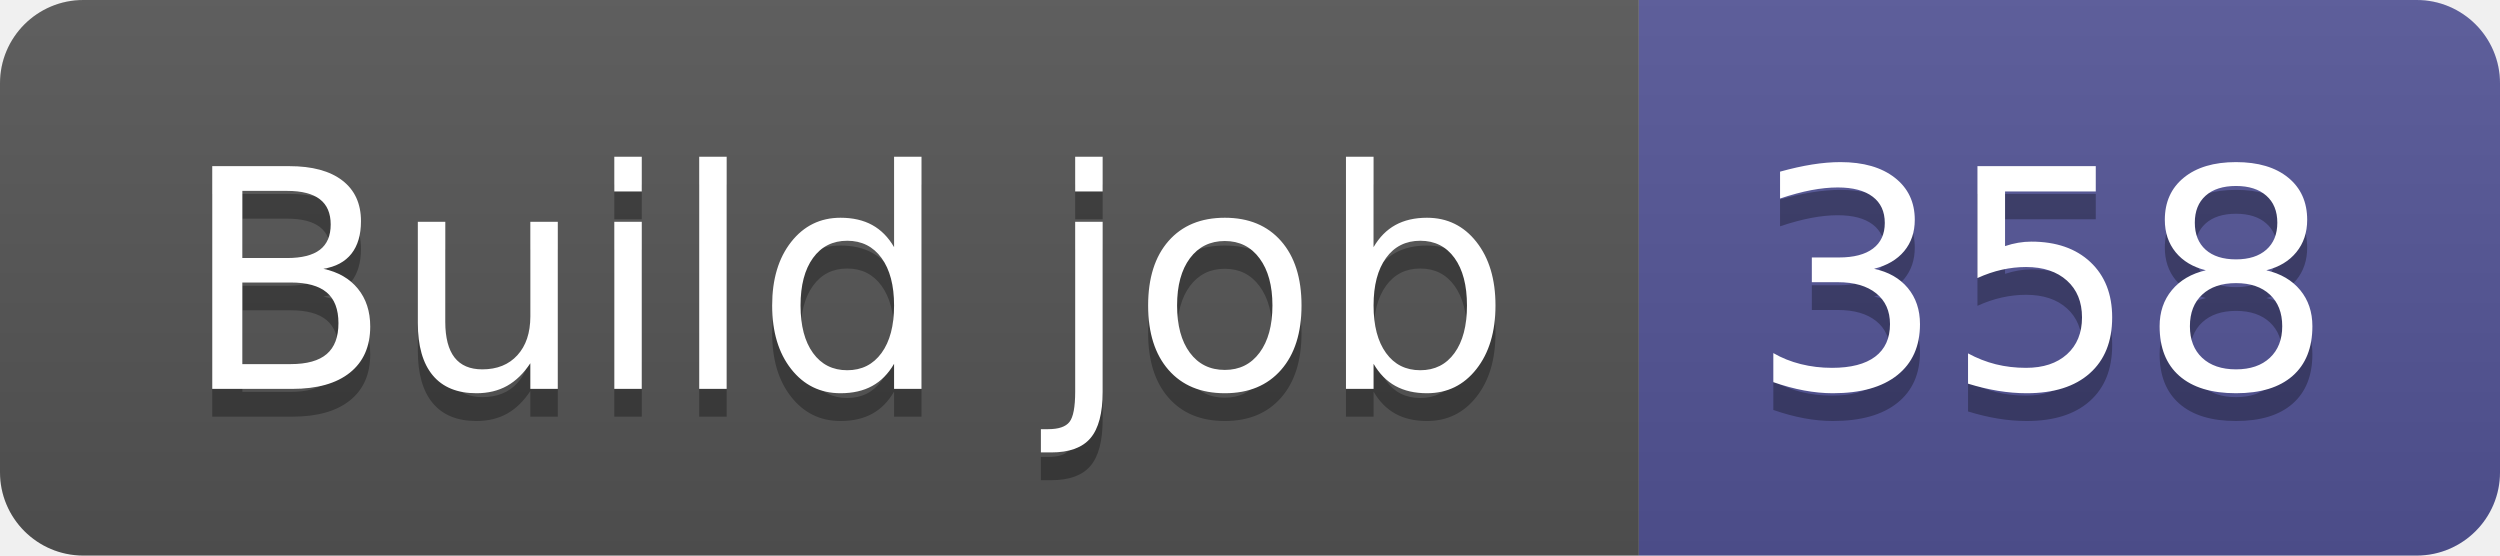
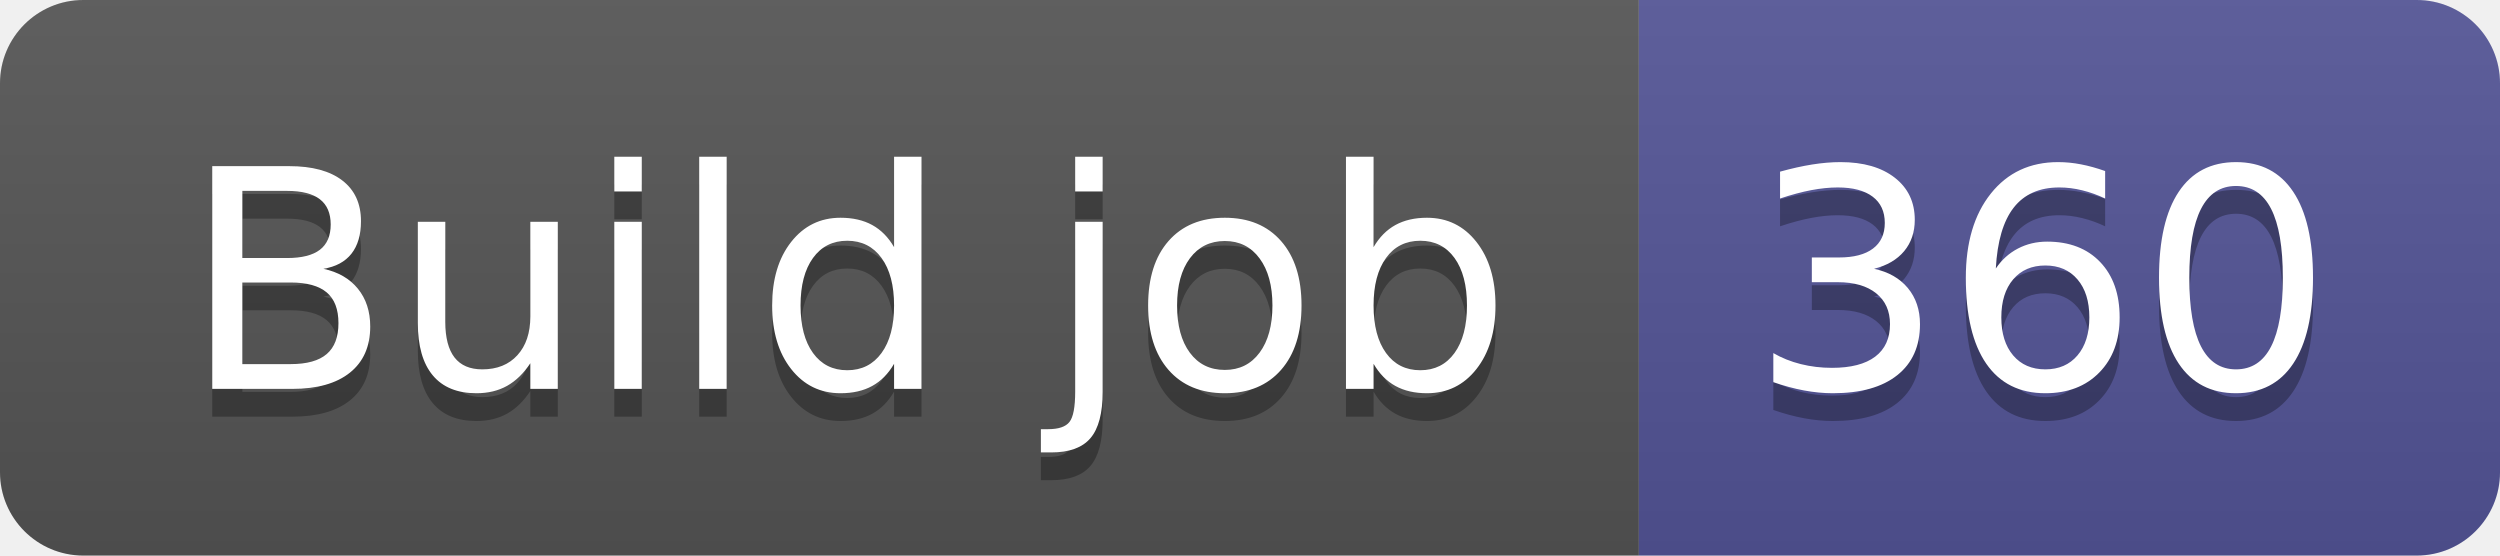
- <svg xmlns="http://www.w3.org/2000/svg" width="90" height="20" role="img" aria-label="Build job: 358">
+ <svg xmlns="http://www.w3.org/2000/svg" width="90" height="20" role="img" aria-label="Build job: 360">
  <linearGradient id="s" x2="0" y2="100%">
    <stop offset="0" stop-color="#bbb" stop-opacity=".1" />
    <stop offset="1" stop-opacity=".1" />
  </linearGradient>
  <clipPath id="r">
    <rect width="90" height="20" rx="3" fill="#fff" />
  </clipPath>
  <g clip-path="url(#r)">
    <rect width="59" height="20" fill="#555" />
    <rect x="59" width="31" height="20" fill="#535597" />
    <rect width="90" height="20" fill="url(#s)" />
  </g>
  <g fill="#fff" text-anchor="middle" font-family="Verdana,Geneva,DejaVu Sans,sans-serif" text-rendering="geometricPrecision" font-size="110">
    <text aria-hidden="true" x="305" y="150" fill="#010101" fill-opacity=".3" transform="scale(.1)" textLength="490">Build job</text>
    <text x="305" y="140" transform="scale(.1)" fill="#fff" textLength="490">Build job</text>
-     <text aria-hidden="true" x="735" y="150" fill="#010101" fill-opacity=".3" transform="scale(.1)" textLength="210">358</text>
-     <text x="735" y="140" transform="scale(.1)" fill="#fff" textLength="210">358</text>
+     <text aria-hidden="true" x="735" y="150" fill="#010101" fill-opacity=".3" transform="scale(.1)" textLength="210">360</text>
+     <text x="735" y="140" transform="scale(.1)" fill="#fff" textLength="210">360</text>
  </g>
</svg>
